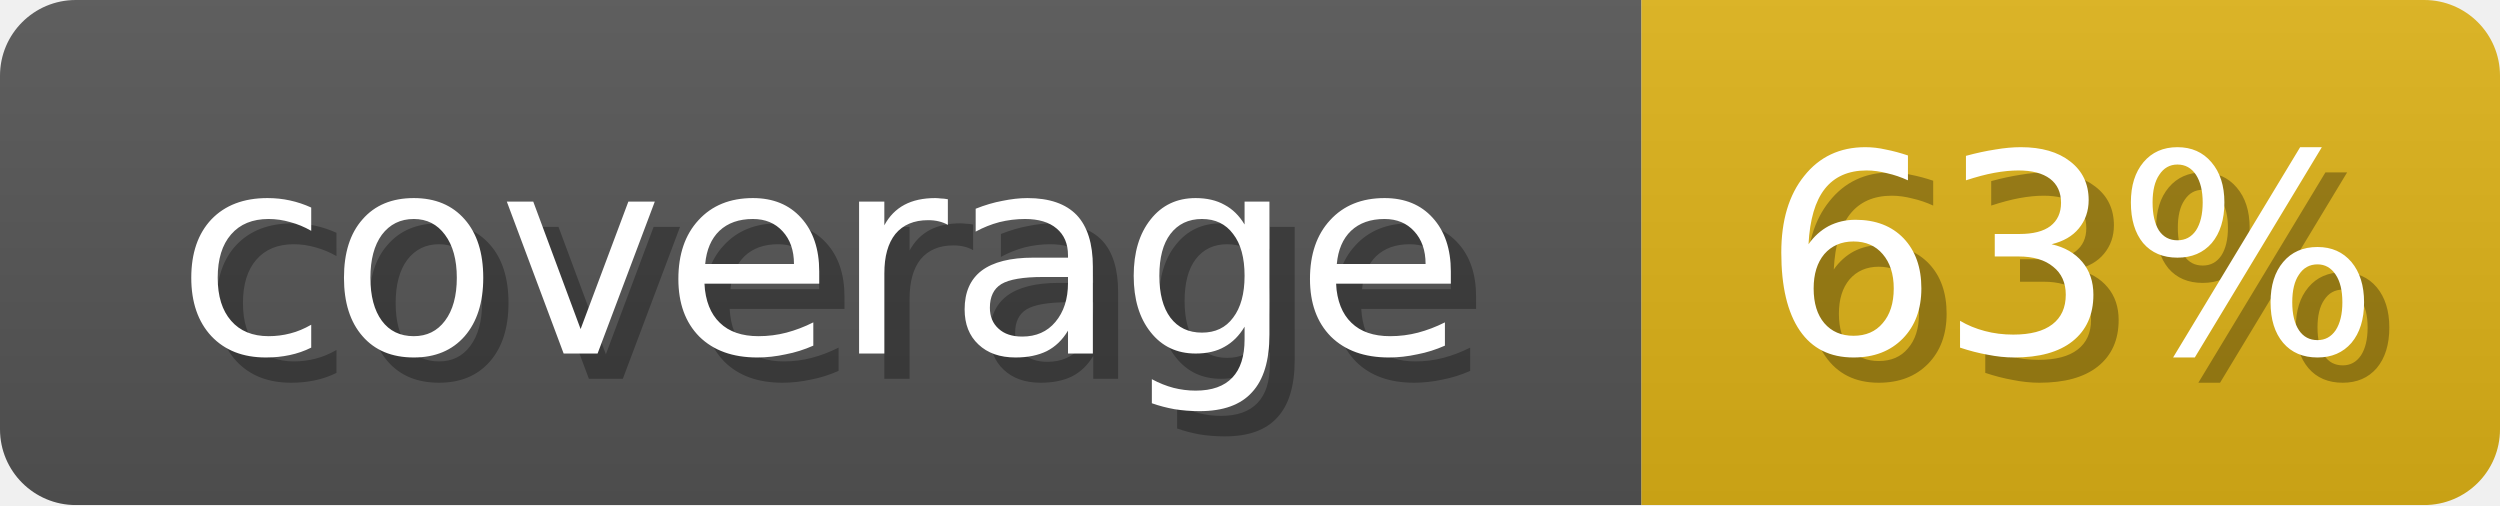
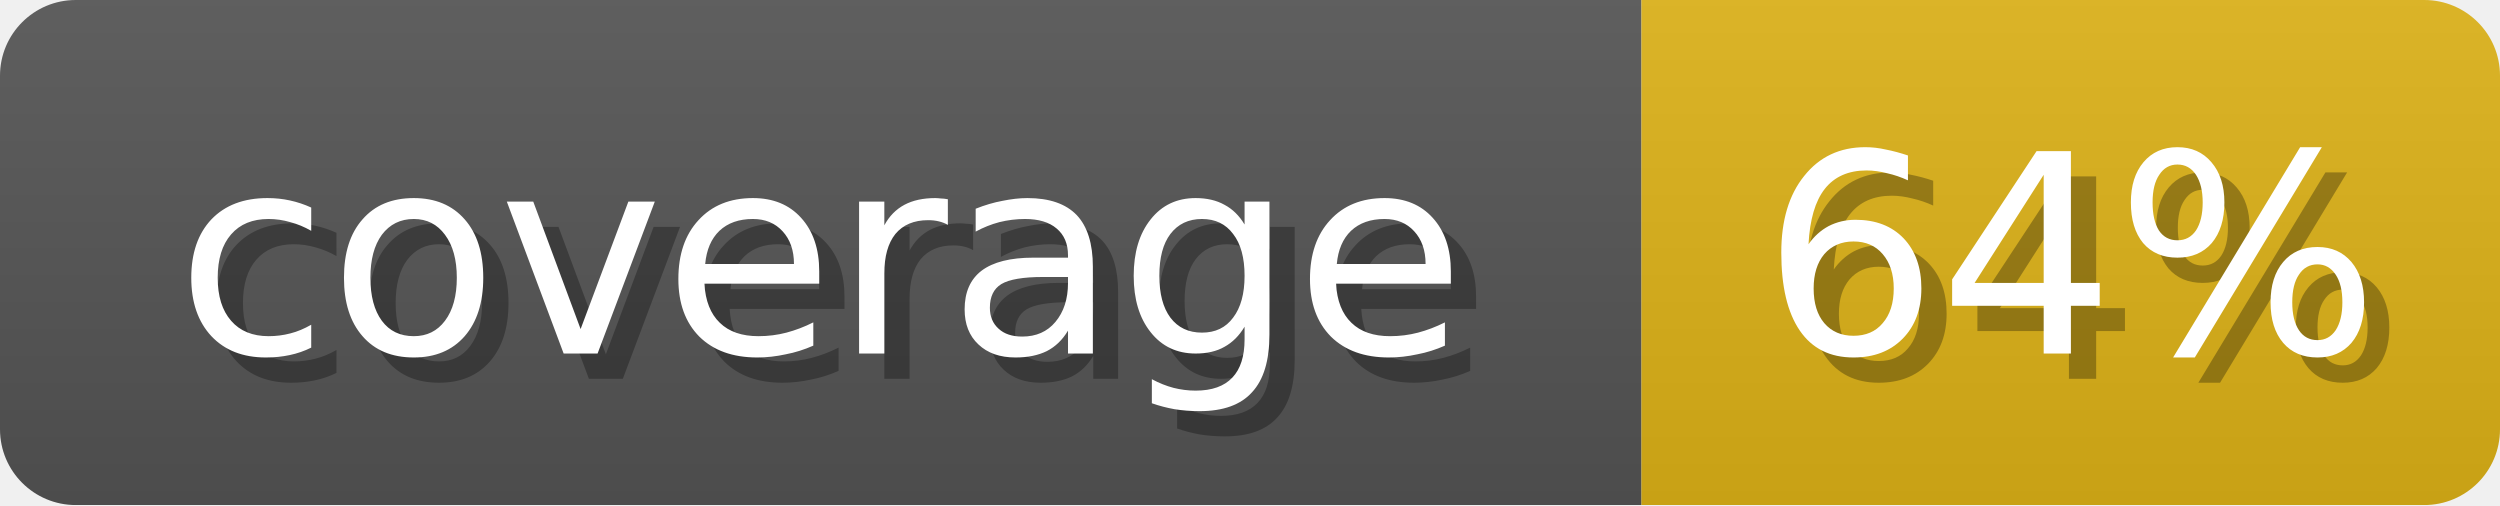
<svg xmlns="http://www.w3.org/2000/svg" width="99" height="20">
  <linearGradient id="b" x2="0" y2="100%">
    <stop offset="0" stop-color="#bbb" stop-opacity=".1" />
    <stop offset="1" stop-opacity=".1" />
  </linearGradient>
  <mask id="anybadge_1">
    <rect width="99" height="20" rx="3" fill="#fff" />
  </mask>
  <g mask="url(#anybadge_1)">
    <path fill="#555" d="M0 0h65v20H0z" />
    <path fill="#DFB317" d="M65 0h34v20H65z" />
    <path fill="url(#b)" d="M0 0h99v20H0z" />
  </g>
  <g fill="#fff" text-anchor="middle" font-family="DejaVu Sans,Verdana,Geneva,sans-serif" font-size="11">
    <text x="33.5" y="15" fill="#010101" fill-opacity=".3">coverage</text>
    <text x="32.5" y="14">coverage</text>
  </g>
  <g fill="#fff" text-anchor="middle" font-family="DejaVu Sans,Verdana,Geneva,sans-serif" font-size="11">
-     <text x="83.0" y="15" fill="#010101" fill-opacity=".3">63%</text>
-     <text x="82.0" y="14">63%</text>
+     <text x="83.0" y="15" fill="#010101" fill-opacity=".3">64%</text>
+     <text x="82.0" y="14">64%</text>
  </g>
</svg>
